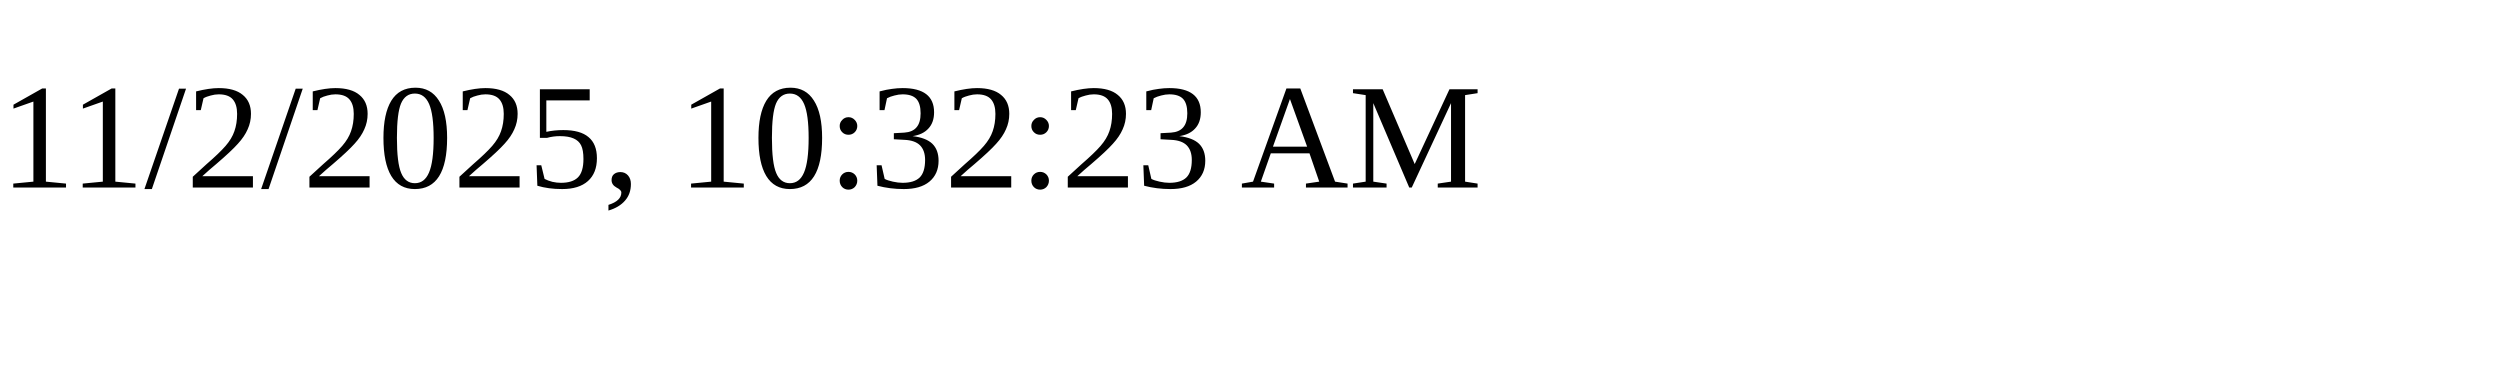
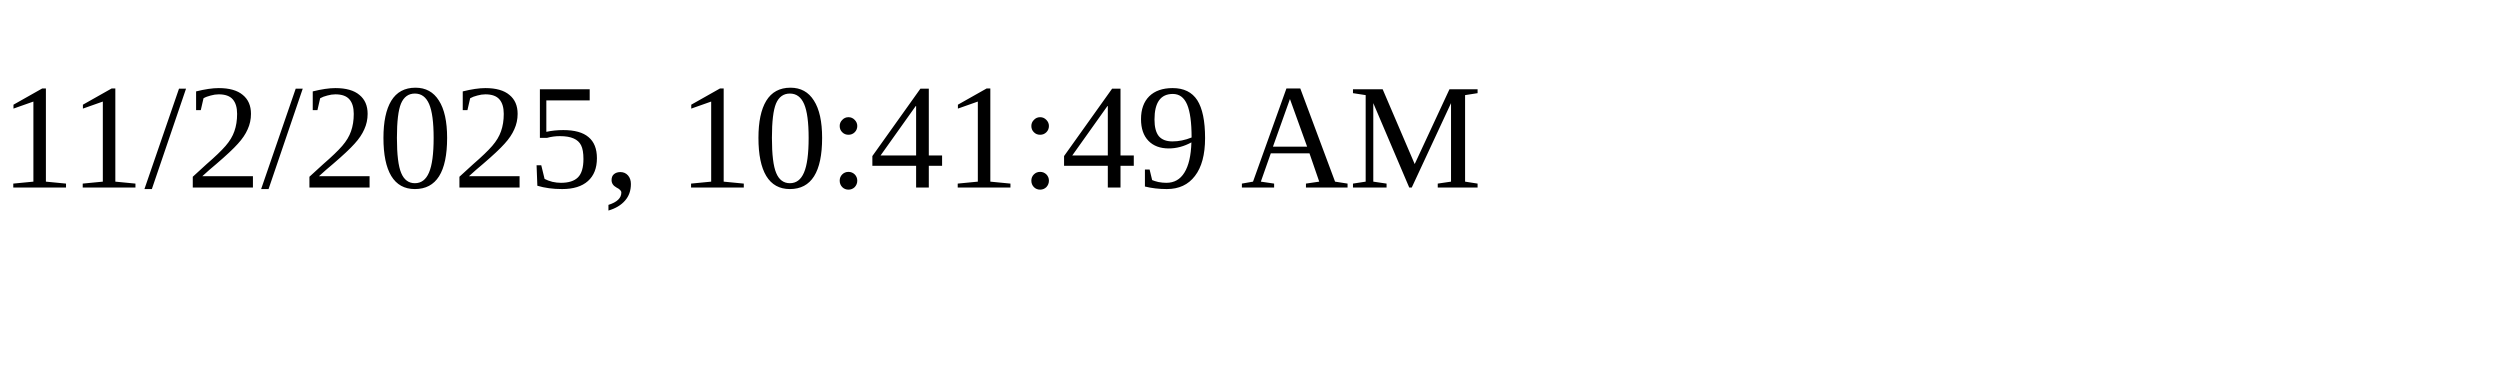
<svg xmlns="http://www.w3.org/2000/svg" height="30" width="200">
-   <text x="0" y="15">11/2/2025, 10:32:23 AM</text>
+   <text x="0" y="15">11/2/2025, 10:41:49 AM</text>
</svg>
